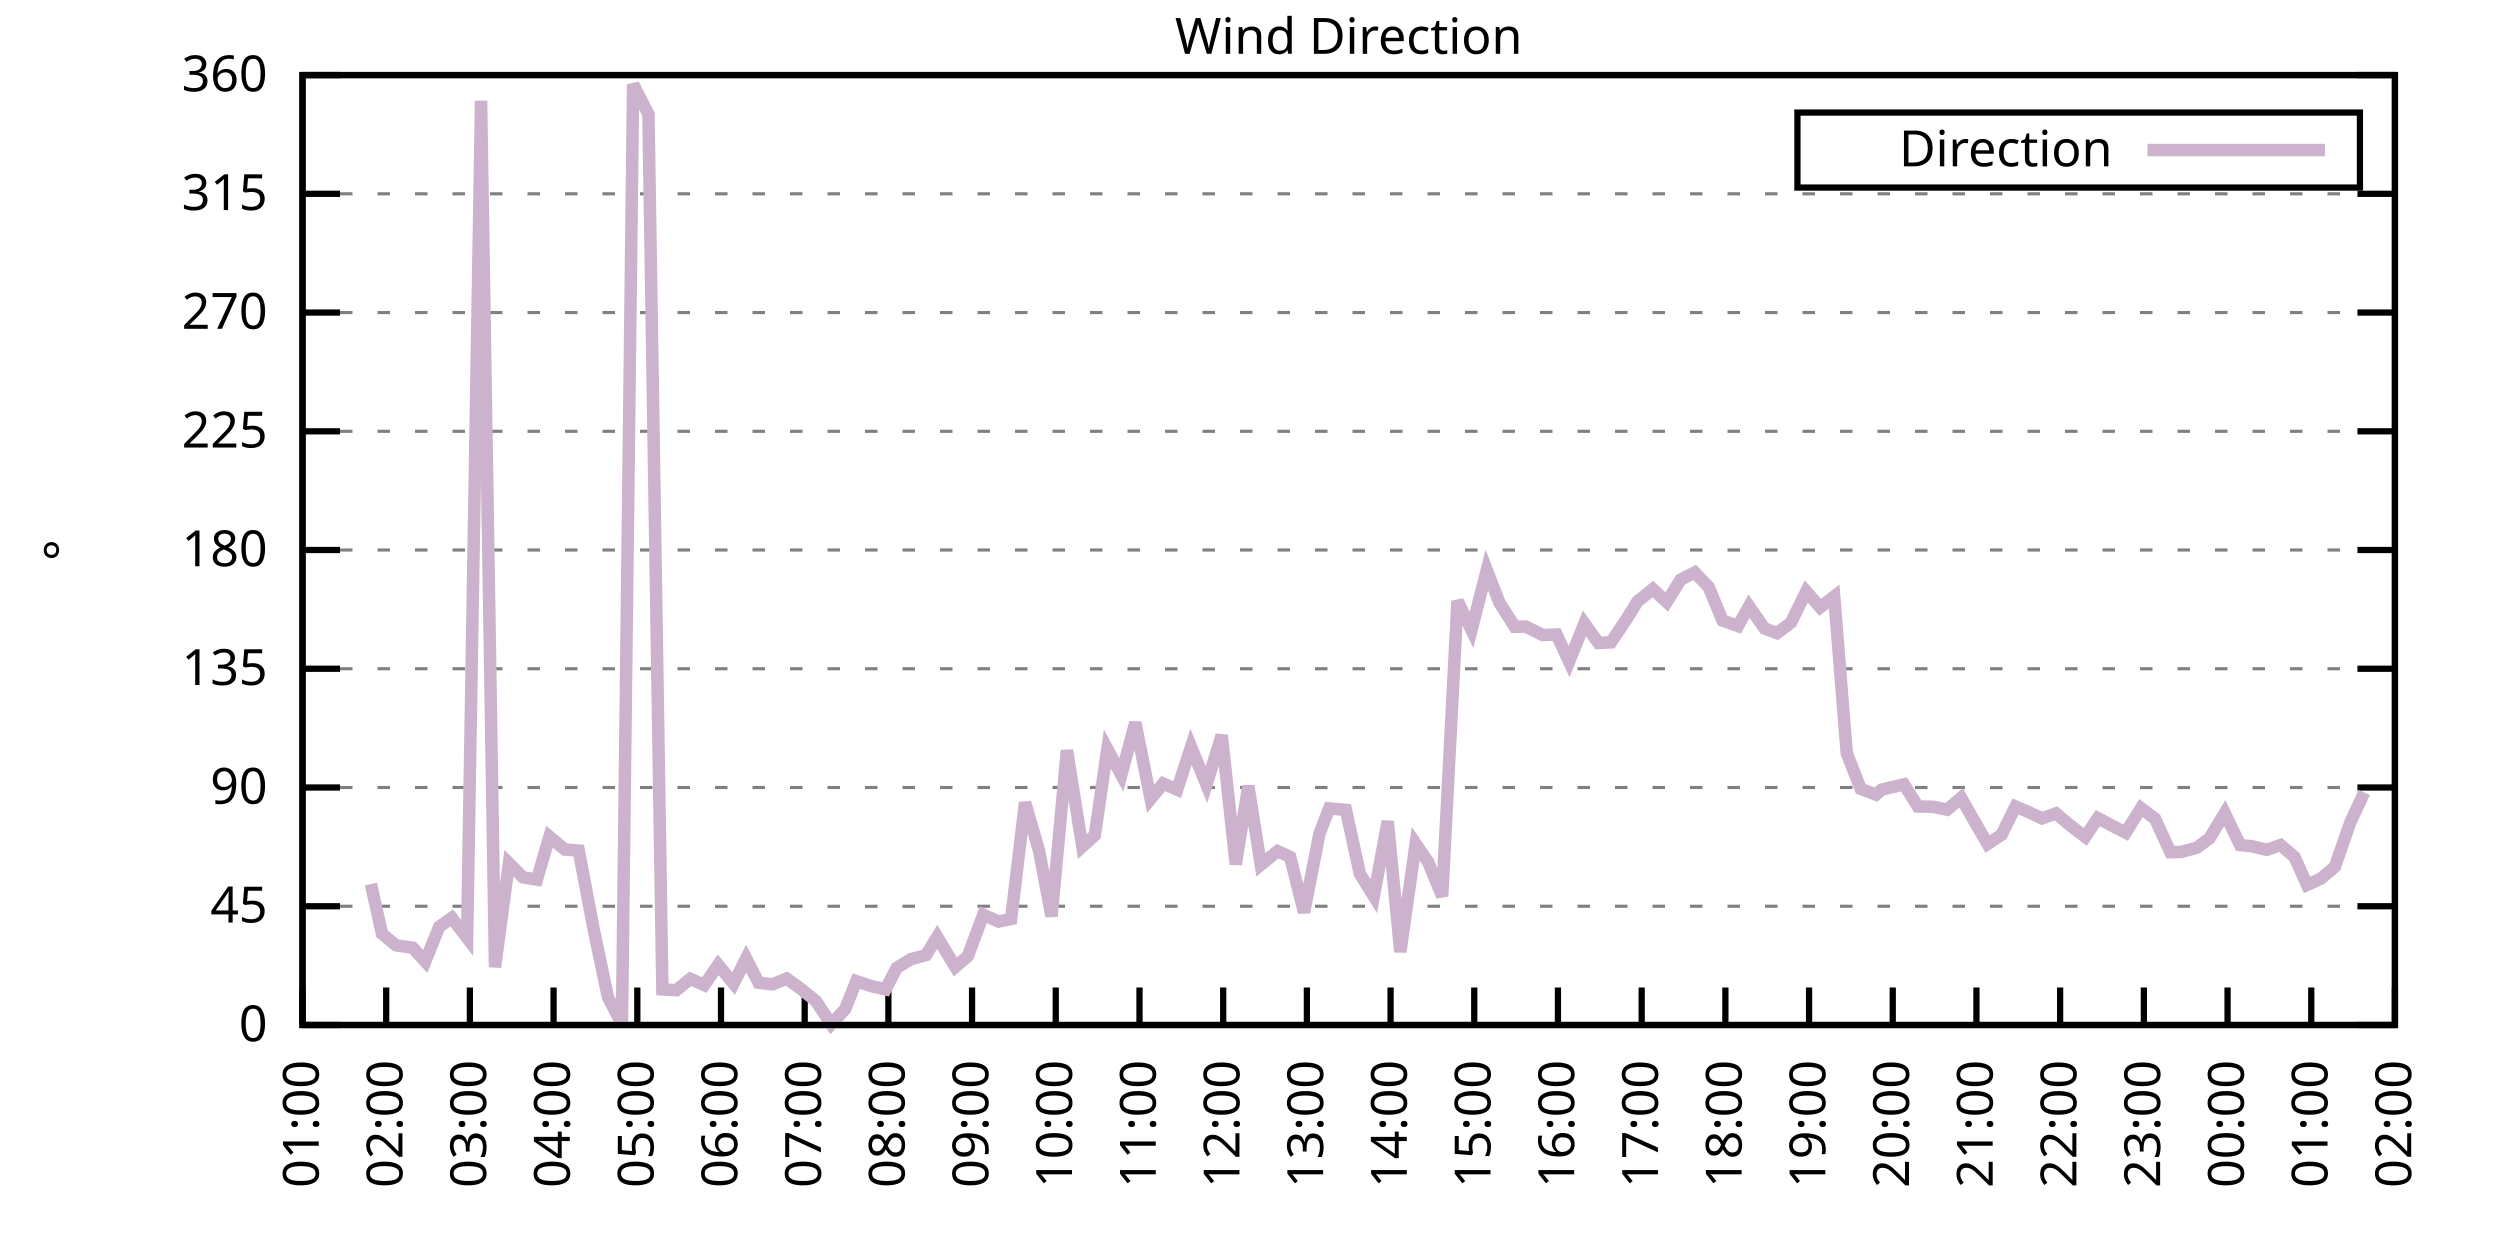
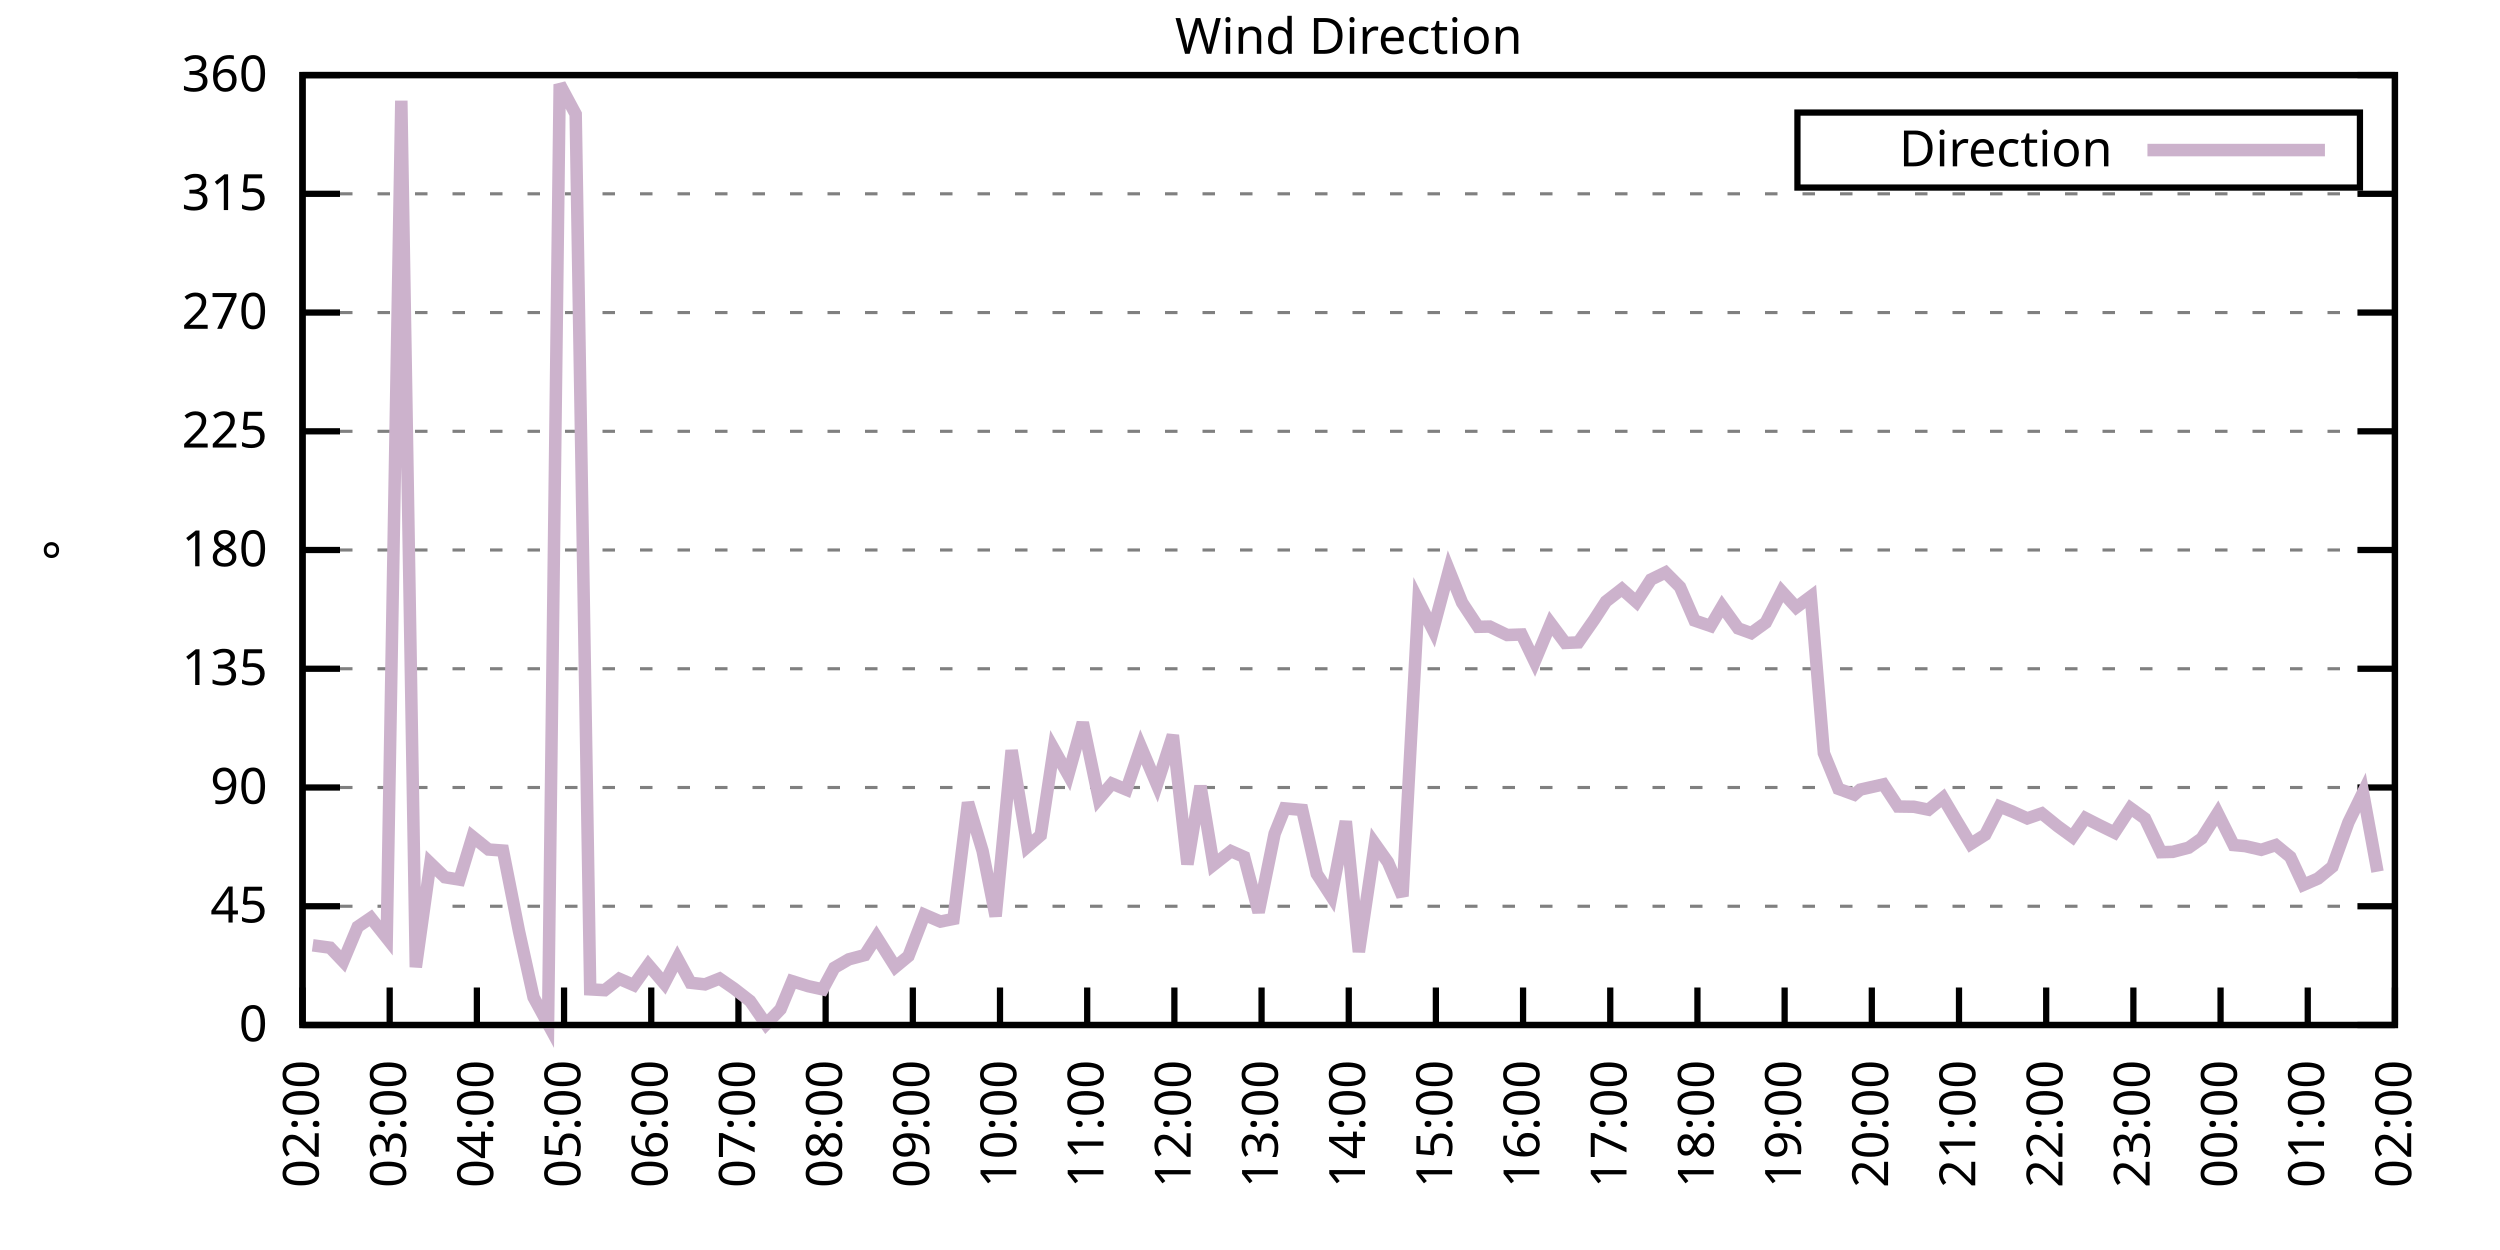
<svg xmlns="http://www.w3.org/2000/svg" xmlns:xlink="http://www.w3.org/1999/xlink" width="400" height="200" viewBox="0 0 400 200">
  <g id="gnuplot_canvas">
    <rect x="0" y="0" width="400" height="200" fill="none" />
    <defs>
      <circle id="gpDot" r="0.5" stroke-width="0.5" stroke="currentColor" />
      <path id="gpPt0" stroke-width="0.333" stroke="currentColor" d="M-1,0 h2 M0,-1 v2" />
      <path id="gpPt1" stroke-width="0.333" stroke="currentColor" d="M-1,-1 L1,1 M1,-1 L-1,1" />
      <path id="gpPt2" stroke-width="0.333" stroke="currentColor" d="M-1,0 L1,0 M0,-1 L0,1 M-1,-1 L1,1 M-1,1 L1,-1" />
      <rect id="gpPt3" stroke-width="0.333" stroke="currentColor" x="-1" y="-1" width="2" height="2" />
      <rect id="gpPt4" stroke-width="0.333" stroke="currentColor" fill="currentColor" x="-1" y="-1" width="2" height="2" />
      <circle id="gpPt5" stroke-width="0.333" stroke="currentColor" cx="0" cy="0" r="1" />
      <use xlink:href="#gpPt5" id="gpPt6" fill="currentColor" stroke="none" />
      <path id="gpPt7" stroke-width="0.333" stroke="currentColor" d="M0,-1.33 L-1.33,0.67 L1.33,0.67 z" />
      <use xlink:href="#gpPt7" id="gpPt8" fill="currentColor" stroke="none" />
      <use xlink:href="#gpPt7" id="gpPt9" stroke="currentColor" transform="rotate(180)" />
      <use xlink:href="#gpPt9" id="gpPt10" fill="currentColor" stroke="none" />
      <use xlink:href="#gpPt3" id="gpPt11" stroke="currentColor" transform="rotate(45)" />
      <use xlink:href="#gpPt11" id="gpPt12" fill="currentColor" stroke="none" />
      <path id="gpPt13" stroke-width="0.333" stroke="currentColor" d="M0,1.330 L1.265,0.411 L0.782,-1.067 L-0.782,-1.076 L-1.265,0.411 z" />
      <use xlink:href="#gpPt13" id="gpPt14" fill="currentColor" stroke="none" />
      <filter id="textbox" filterUnits="objectBoundingBox" x="0" y="0" height="1" width="1">
        <feFlood flood-color="white" flood-opacity="1" result="bgnd" />
        <feComposite in="SourceGraphic" in2="bgnd" operator="atop" />
      </filter>
      <filter id="greybox" filterUnits="objectBoundingBox" x="0" y="0" height="1" width="1">
        <feFlood flood-color="lightgrey" flood-opacity="1" result="grey" />
        <feComposite in="SourceGraphic" in2="grey" operator="atop" />
      </filter>
    </defs>
    <g fill="none" color="white" stroke="currentColor" stroke-width="1.00" stroke-linecap="butt" stroke-linejoin="miter">
</g>
    <g fill="none" color="black" stroke="currentColor" stroke-width="1.00" stroke-linecap="butt" stroke-linejoin="miter">
      <g stroke="none" shape-rendering="crispEdges">
        <polygon fill="rgb(255, 255, 255)" points="48.40,164.00 383.18,164.00 383.18,12.02 48.40,12.02 " />
      </g>
    </g>
    <g fill="none" color="black" stroke="currentColor" stroke-width="1.00" stroke-linecap="butt" stroke-linejoin="miter">
</g>
    <g fill="none" color="black" stroke="black" stroke-width="0.50" stroke-linecap="butt" stroke-linejoin="miter">
</g>
    <g fill="none" color="gray" stroke="currentColor" stroke-width="0.50" stroke-linecap="butt" stroke-linejoin="miter">
      <path stroke="gray" stroke-dasharray="2,4" class="gridline" d="M48.40,164.00 L383.19,164.00  " />
    </g>
    <g fill="none" color="gray" stroke="gray" stroke-width="1.00" stroke-linecap="butt" stroke-linejoin="miter">
</g>
    <g fill="none" color="black" stroke="currentColor" stroke-width="1.00" stroke-linecap="butt" stroke-linejoin="miter">
      <path stroke="black" d="M48.40,164.00 L54.40,164.00 M383.19,164.00 L377.19,164.00  " />
      <g transform="translate(42.80,166.60)" stroke="none" fill="black" font-family="Sans" font-size="8.00" text-anchor="end">
        <text>
          <tspan font-family="Sans"> 0</tspan>
        </text>
      </g>
    </g>
    <g fill="none" color="black" stroke="currentColor" stroke-width="1.00" stroke-linecap="butt" stroke-linejoin="miter">
</g>
    <g fill="none" color="black" stroke="black" stroke-width="0.50" stroke-linecap="butt" stroke-linejoin="miter">
</g>
    <g fill="none" color="gray" stroke="currentColor" stroke-width="0.50" stroke-linecap="butt" stroke-linejoin="miter">
      <path stroke="gray" stroke-dasharray="2,4" class="gridline" d="M48.40,145.00 L383.19,145.00  " />
    </g>
    <g fill="none" color="gray" stroke="gray" stroke-width="1.00" stroke-linecap="butt" stroke-linejoin="miter">
</g>
    <g fill="none" color="black" stroke="currentColor" stroke-width="1.00" stroke-linecap="butt" stroke-linejoin="miter">
      <path stroke="black" d="M48.40,145.00 L54.40,145.00 M383.19,145.00 L377.19,145.00  " />
      <g transform="translate(42.80,147.60)" stroke="none" fill="black" font-family="Sans" font-size="8.00" text-anchor="end">
        <text>
          <tspan font-family="Sans"> 45</tspan>
        </text>
      </g>
    </g>
    <g fill="none" color="black" stroke="currentColor" stroke-width="1.00" stroke-linecap="butt" stroke-linejoin="miter">
</g>
    <g fill="none" color="black" stroke="black" stroke-width="0.50" stroke-linecap="butt" stroke-linejoin="miter">
</g>
    <g fill="none" color="gray" stroke="currentColor" stroke-width="0.50" stroke-linecap="butt" stroke-linejoin="miter">
      <path stroke="gray" stroke-dasharray="2,4" class="gridline" d="M48.40,126.00 L383.19,126.00  " />
    </g>
    <g fill="none" color="gray" stroke="gray" stroke-width="1.00" stroke-linecap="butt" stroke-linejoin="miter">
</g>
    <g fill="none" color="black" stroke="currentColor" stroke-width="1.00" stroke-linecap="butt" stroke-linejoin="miter">
      <path stroke="black" d="M48.40,126.00 L54.40,126.00 M383.19,126.00 L377.19,126.00  " />
      <g transform="translate(42.80,128.60)" stroke="none" fill="black" font-family="Sans" font-size="8.00" text-anchor="end">
        <text>
          <tspan font-family="Sans"> 90</tspan>
        </text>
      </g>
    </g>
    <g fill="none" color="black" stroke="currentColor" stroke-width="1.00" stroke-linecap="butt" stroke-linejoin="miter">
</g>
    <g fill="none" color="black" stroke="black" stroke-width="0.50" stroke-linecap="butt" stroke-linejoin="miter">
</g>
    <g fill="none" color="gray" stroke="currentColor" stroke-width="0.50" stroke-linecap="butt" stroke-linejoin="miter">
      <path stroke="gray" stroke-dasharray="2,4" class="gridline" d="M48.40,107.00 L383.19,107.00  " />
    </g>
    <g fill="none" color="gray" stroke="gray" stroke-width="1.00" stroke-linecap="butt" stroke-linejoin="miter">
</g>
    <g fill="none" color="black" stroke="currentColor" stroke-width="1.00" stroke-linecap="butt" stroke-linejoin="miter">
      <path stroke="black" d="M48.40,107.00 L54.40,107.00 M383.19,107.00 L377.19,107.00  " />
      <g transform="translate(42.80,109.60)" stroke="none" fill="black" font-family="Sans" font-size="8.00" text-anchor="end">
        <text>
          <tspan font-family="Sans"> 135</tspan>
        </text>
      </g>
    </g>
    <g fill="none" color="black" stroke="currentColor" stroke-width="1.00" stroke-linecap="butt" stroke-linejoin="miter">
</g>
    <g fill="none" color="black" stroke="black" stroke-width="0.50" stroke-linecap="butt" stroke-linejoin="miter">
</g>
    <g fill="none" color="gray" stroke="currentColor" stroke-width="0.50" stroke-linecap="butt" stroke-linejoin="miter">
      <path stroke="gray" stroke-dasharray="2,4" class="gridline" d="M48.40,88.00 L383.19,88.00  " />
    </g>
    <g fill="none" color="gray" stroke="gray" stroke-width="1.00" stroke-linecap="butt" stroke-linejoin="miter">
</g>
    <g fill="none" color="black" stroke="currentColor" stroke-width="1.00" stroke-linecap="butt" stroke-linejoin="miter">
      <path stroke="black" d="M48.40,88.00 L54.40,88.00 M383.19,88.00 L377.19,88.00  " />
      <g transform="translate(42.80,90.60)" stroke="none" fill="black" font-family="Sans" font-size="8.00" text-anchor="end">
        <text>
          <tspan font-family="Sans"> 180</tspan>
        </text>
      </g>
    </g>
    <g fill="none" color="black" stroke="currentColor" stroke-width="1.00" stroke-linecap="butt" stroke-linejoin="miter">
</g>
    <g fill="none" color="black" stroke="black" stroke-width="0.50" stroke-linecap="butt" stroke-linejoin="miter">
</g>
    <g fill="none" color="gray" stroke="currentColor" stroke-width="0.50" stroke-linecap="butt" stroke-linejoin="miter">
      <path stroke="gray" stroke-dasharray="2,4" class="gridline" d="M48.40,69.01 L383.19,69.01  " />
    </g>
    <g fill="none" color="gray" stroke="gray" stroke-width="1.00" stroke-linecap="butt" stroke-linejoin="miter">
</g>
    <g fill="none" color="black" stroke="currentColor" stroke-width="1.00" stroke-linecap="butt" stroke-linejoin="miter">
      <path stroke="black" d="M48.40,69.01 L54.40,69.01 M383.19,69.01 L377.19,69.01  " />
      <g transform="translate(42.80,71.61)" stroke="none" fill="black" font-family="Sans" font-size="8.00" text-anchor="end">
        <text>
          <tspan font-family="Sans"> 225</tspan>
        </text>
      </g>
    </g>
    <g fill="none" color="black" stroke="currentColor" stroke-width="1.00" stroke-linecap="butt" stroke-linejoin="miter">
</g>
    <g fill="none" color="black" stroke="black" stroke-width="0.50" stroke-linecap="butt" stroke-linejoin="miter">
</g>
    <g fill="none" color="gray" stroke="currentColor" stroke-width="0.50" stroke-linecap="butt" stroke-linejoin="miter">
      <path stroke="gray" stroke-dasharray="2,4" class="gridline" d="M48.40,50.01 L383.19,50.01  " />
    </g>
    <g fill="none" color="gray" stroke="gray" stroke-width="1.00" stroke-linecap="butt" stroke-linejoin="miter">
</g>
    <g fill="none" color="black" stroke="currentColor" stroke-width="1.00" stroke-linecap="butt" stroke-linejoin="miter">
      <path stroke="black" d="M48.40,50.01 L54.40,50.01 M383.19,50.01 L377.19,50.01  " />
      <g transform="translate(42.80,52.61)" stroke="none" fill="black" font-family="Sans" font-size="8.00" text-anchor="end">
        <text>
          <tspan font-family="Sans"> 270</tspan>
        </text>
      </g>
    </g>
    <g fill="none" color="black" stroke="currentColor" stroke-width="1.00" stroke-linecap="butt" stroke-linejoin="miter">
</g>
    <g fill="none" color="black" stroke="black" stroke-width="0.50" stroke-linecap="butt" stroke-linejoin="miter">
</g>
    <g fill="none" color="gray" stroke="currentColor" stroke-width="0.50" stroke-linecap="butt" stroke-linejoin="miter">
      <path stroke="gray" stroke-dasharray="2,4" class="gridline" d="M48.40,31.01 L383.19,31.01  " />
    </g>
    <g fill="none" color="gray" stroke="gray" stroke-width="1.00" stroke-linecap="butt" stroke-linejoin="miter">
</g>
    <g fill="none" color="black" stroke="currentColor" stroke-width="1.00" stroke-linecap="butt" stroke-linejoin="miter">
      <path stroke="black" d="M48.40,31.01 L54.40,31.01 M383.19,31.01 L377.19,31.01  " />
      <g transform="translate(42.80,33.61)" stroke="none" fill="black" font-family="Sans" font-size="8.00" text-anchor="end">
        <text>
          <tspan font-family="Sans"> 315</tspan>
        </text>
      </g>
    </g>
    <g fill="none" color="black" stroke="currentColor" stroke-width="1.00" stroke-linecap="butt" stroke-linejoin="miter">
</g>
    <g fill="none" color="black" stroke="black" stroke-width="0.50" stroke-linecap="butt" stroke-linejoin="miter">
</g>
    <g fill="none" color="gray" stroke="currentColor" stroke-width="0.50" stroke-linecap="butt" stroke-linejoin="miter">
      <path stroke="gray" stroke-dasharray="2,4" class="gridline" d="M48.40,12.01 L383.19,12.01  " />
    </g>
    <g fill="none" color="gray" stroke="gray" stroke-width="1.00" stroke-linecap="butt" stroke-linejoin="miter">
</g>
    <g fill="none" color="black" stroke="currentColor" stroke-width="1.00" stroke-linecap="butt" stroke-linejoin="miter">
      <path stroke="black" d="M48.40,12.01 L54.40,12.01 M383.19,12.01 L377.19,12.01  " />
      <g transform="translate(42.80,14.61)" stroke="none" fill="black" font-family="Sans" font-size="8.00" text-anchor="end">
        <text>
          <tspan font-family="Sans"> 360</tspan>
        </text>
      </g>
    </g>
    <g fill="none" color="black" stroke="currentColor" stroke-width="1.00" stroke-linecap="butt" stroke-linejoin="miter">
      <path stroke="black" d="M48.40,164.00 L48.40,158.00  " />
      <g transform="translate(51.00,169.60) rotate(270.00)" stroke="none" fill="black" font-family="Sans" font-size="8.00" text-anchor="end">
        <text>
-           <tspan font-family="Sans">01:00</tspan>
-         </text>
-       </g>
-     </g>
-     <g fill="none" color="black" stroke="currentColor" stroke-width="1.00" stroke-linecap="butt" stroke-linejoin="miter">
-       <path stroke="black" d="M61.79,164.00 L61.79,158.00  " />
-       <g transform="translate(64.39,169.60) rotate(270.00)" stroke="none" fill="black" font-family="Sans" font-size="8.00" text-anchor="end">
-         <text>
          <tspan font-family="Sans">02:00</tspan>
        </text>
      </g>
    </g>
    <g fill="none" color="black" stroke="currentColor" stroke-width="1.00" stroke-linecap="butt" stroke-linejoin="miter">
-       <path stroke="black" d="M75.18,164.00 L75.18,158.00  " />
-       <g transform="translate(77.78,169.60) rotate(270.00)" stroke="none" fill="black" font-family="Sans" font-size="8.00" text-anchor="end">
+       <path stroke="black" d="M62.35,164.00 L62.35,158.00  " />
+       <g transform="translate(64.95,169.60) rotate(270.00)" stroke="none" fill="black" font-family="Sans" font-size="8.00" text-anchor="end">
        <text>
          <tspan font-family="Sans">03:00</tspan>
        </text>
      </g>
    </g>
    <g fill="none" color="black" stroke="currentColor" stroke-width="1.00" stroke-linecap="butt" stroke-linejoin="miter">
-       <path stroke="black" d="M88.57,164.00 L88.57,158.00  " />
-       <g transform="translate(91.17,169.60) rotate(270.00)" stroke="none" fill="black" font-family="Sans" font-size="8.00" text-anchor="end">
+       <path stroke="black" d="M76.30,164.00 L76.30,158.00  " />
+       <g transform="translate(78.90,169.60) rotate(270.00)" stroke="none" fill="black" font-family="Sans" font-size="8.00" text-anchor="end">
        <text>
          <tspan font-family="Sans">04:00</tspan>
        </text>
      </g>
    </g>
    <g fill="none" color="black" stroke="currentColor" stroke-width="1.00" stroke-linecap="butt" stroke-linejoin="miter">
-       <path stroke="black" d="M101.97,164.00 L101.97,158.00  " />
-       <g transform="translate(104.57,169.60) rotate(270.00)" stroke="none" fill="black" font-family="Sans" font-size="8.00" text-anchor="end">
+       <path stroke="black" d="M90.25,164.00 L90.25,158.00  " />
+       <g transform="translate(92.85,169.60) rotate(270.00)" stroke="none" fill="black" font-family="Sans" font-size="8.00" text-anchor="end">
        <text>
          <tspan font-family="Sans">05:00</tspan>
        </text>
      </g>
    </g>
    <g fill="none" color="black" stroke="currentColor" stroke-width="1.00" stroke-linecap="butt" stroke-linejoin="miter">
-       <path stroke="black" d="M115.36,164.00 L115.36,158.00  " />
-       <g transform="translate(117.96,169.60) rotate(270.00)" stroke="none" fill="black" font-family="Sans" font-size="8.00" text-anchor="end">
+       <path stroke="black" d="M104.20,164.00 L104.20,158.00  " />
+       <g transform="translate(106.80,169.60) rotate(270.00)" stroke="none" fill="black" font-family="Sans" font-size="8.00" text-anchor="end">
        <text>
          <tspan font-family="Sans">06:00</tspan>
        </text>
      </g>
    </g>
    <g fill="none" color="black" stroke="currentColor" stroke-width="1.00" stroke-linecap="butt" stroke-linejoin="miter">
-       <path stroke="black" d="M128.75,164.00 L128.75,158.00  " />
-       <g transform="translate(131.35,169.60) rotate(270.00)" stroke="none" fill="black" font-family="Sans" font-size="8.00" text-anchor="end">
+       <path stroke="black" d="M118.15,164.00 L118.15,158.00  " />
+       <g transform="translate(120.75,169.60) rotate(270.00)" stroke="none" fill="black" font-family="Sans" font-size="8.00" text-anchor="end">
        <text>
          <tspan font-family="Sans">07:00</tspan>
        </text>
      </g>
    </g>
    <g fill="none" color="black" stroke="currentColor" stroke-width="1.00" stroke-linecap="butt" stroke-linejoin="miter">
-       <path stroke="black" d="M142.14,164.00 L142.14,158.00  " />
-       <g transform="translate(144.74,169.60) rotate(270.00)" stroke="none" fill="black" font-family="Sans" font-size="8.00" text-anchor="end">
+       <path stroke="black" d="M132.10,164.00 L132.10,158.00  " />
+       <g transform="translate(134.70,169.60) rotate(270.00)" stroke="none" fill="black" font-family="Sans" font-size="8.00" text-anchor="end">
        <text>
          <tspan font-family="Sans">08:00</tspan>
        </text>
      </g>
    </g>
    <g fill="none" color="black" stroke="currentColor" stroke-width="1.00" stroke-linecap="butt" stroke-linejoin="miter">
-       <path stroke="black" d="M155.53,164.00 L155.53,158.00  " />
-       <g transform="translate(158.13,169.60) rotate(270.00)" stroke="none" fill="black" font-family="Sans" font-size="8.00" text-anchor="end">
+       <path stroke="black" d="M146.05,164.00 L146.05,158.00  " />
+       <g transform="translate(148.65,169.60) rotate(270.00)" stroke="none" fill="black" font-family="Sans" font-size="8.00" text-anchor="end">
        <text>
          <tspan font-family="Sans">09:00</tspan>
        </text>
      </g>
    </g>
    <g fill="none" color="black" stroke="currentColor" stroke-width="1.00" stroke-linecap="butt" stroke-linejoin="miter">
-       <path stroke="black" d="M168.92,164.00 L168.92,158.00  " />
-       <g transform="translate(171.52,169.60) rotate(270.00)" stroke="none" fill="black" font-family="Sans" font-size="8.00" text-anchor="end">
+       <path stroke="black" d="M160.00,164.00 L160.00,158.00  " />
+       <g transform="translate(162.60,169.60) rotate(270.00)" stroke="none" fill="black" font-family="Sans" font-size="8.00" text-anchor="end">
        <text>
          <tspan font-family="Sans">10:00</tspan>
        </text>
      </g>
    </g>
    <g fill="none" color="black" stroke="currentColor" stroke-width="1.00" stroke-linecap="butt" stroke-linejoin="miter">
-       <path stroke="black" d="M182.32,164.00 L182.32,158.00  " />
-       <g transform="translate(184.92,169.60) rotate(270.00)" stroke="none" fill="black" font-family="Sans" font-size="8.00" text-anchor="end">
+       <path stroke="black" d="M173.95,164.00 L173.95,158.00  " />
+       <g transform="translate(176.55,169.60) rotate(270.00)" stroke="none" fill="black" font-family="Sans" font-size="8.00" text-anchor="end">
        <text>
          <tspan font-family="Sans">11:00</tspan>
        </text>
      </g>
    </g>
    <g fill="none" color="black" stroke="currentColor" stroke-width="1.00" stroke-linecap="butt" stroke-linejoin="miter">
-       <path stroke="black" d="M195.71,164.00 L195.71,158.00  " />
-       <g transform="translate(198.31,169.60) rotate(270.00)" stroke="none" fill="black" font-family="Sans" font-size="8.00" text-anchor="end">
+       <path stroke="black" d="M187.90,164.00 L187.90,158.00  " />
+       <g transform="translate(190.50,169.60) rotate(270.00)" stroke="none" fill="black" font-family="Sans" font-size="8.00" text-anchor="end">
        <text>
          <tspan font-family="Sans">12:00</tspan>
        </text>
      </g>
    </g>
    <g fill="none" color="black" stroke="currentColor" stroke-width="1.00" stroke-linecap="butt" stroke-linejoin="miter">
-       <path stroke="black" d="M209.10,164.00 L209.10,158.00  " />
-       <g transform="translate(211.70,169.60) rotate(270.00)" stroke="none" fill="black" font-family="Sans" font-size="8.00" text-anchor="end">
+       <path stroke="black" d="M201.85,164.00 L201.85,158.00  " />
+       <g transform="translate(204.45,169.60) rotate(270.00)" stroke="none" fill="black" font-family="Sans" font-size="8.00" text-anchor="end">
        <text>
          <tspan font-family="Sans">13:00</tspan>
        </text>
      </g>
    </g>
    <g fill="none" color="black" stroke="currentColor" stroke-width="1.00" stroke-linecap="butt" stroke-linejoin="miter">
-       <path stroke="black" d="M222.49,164.00 L222.49,158.00  " />
-       <g transform="translate(225.09,169.60) rotate(270.00)" stroke="none" fill="black" font-family="Sans" font-size="8.00" text-anchor="end">
+       <path stroke="black" d="M215.80,164.00 L215.80,158.00  " />
+       <g transform="translate(218.40,169.60) rotate(270.00)" stroke="none" fill="black" font-family="Sans" font-size="8.00" text-anchor="end">
        <text>
          <tspan font-family="Sans">14:00</tspan>
        </text>
      </g>
    </g>
    <g fill="none" color="black" stroke="currentColor" stroke-width="1.00" stroke-linecap="butt" stroke-linejoin="miter">
-       <path stroke="black" d="M235.88,164.00 L235.88,158.00  " />
-       <g transform="translate(238.48,169.60) rotate(270.00)" stroke="none" fill="black" font-family="Sans" font-size="8.00" text-anchor="end">
+       <path stroke="black" d="M229.74,164.00 L229.74,158.00  " />
+       <g transform="translate(232.34,169.60) rotate(270.00)" stroke="none" fill="black" font-family="Sans" font-size="8.00" text-anchor="end">
        <text>
          <tspan font-family="Sans">15:00</tspan>
        </text>
      </g>
    </g>
    <g fill="none" color="black" stroke="currentColor" stroke-width="1.00" stroke-linecap="butt" stroke-linejoin="miter">
-       <path stroke="black" d="M249.27,164.00 L249.27,158.00  " />
-       <g transform="translate(251.87,169.60) rotate(270.00)" stroke="none" fill="black" font-family="Sans" font-size="8.00" text-anchor="end">
+       <path stroke="black" d="M243.69,164.00 L243.69,158.00  " />
+       <g transform="translate(246.29,169.60) rotate(270.00)" stroke="none" fill="black" font-family="Sans" font-size="8.00" text-anchor="end">
        <text>
          <tspan font-family="Sans">16:00</tspan>
        </text>
      </g>
    </g>
    <g fill="none" color="black" stroke="currentColor" stroke-width="1.00" stroke-linecap="butt" stroke-linejoin="miter">
-       <path stroke="black" d="M262.67,164.00 L262.67,158.00  " />
-       <g transform="translate(265.27,169.60) rotate(270.00)" stroke="none" fill="black" font-family="Sans" font-size="8.00" text-anchor="end">
+       <path stroke="black" d="M257.64,164.00 L257.64,158.00  " />
+       <g transform="translate(260.24,169.60) rotate(270.00)" stroke="none" fill="black" font-family="Sans" font-size="8.00" text-anchor="end">
        <text>
          <tspan font-family="Sans">17:00</tspan>
        </text>
      </g>
    </g>
    <g fill="none" color="black" stroke="currentColor" stroke-width="1.00" stroke-linecap="butt" stroke-linejoin="miter">
-       <path stroke="black" d="M276.06,164.00 L276.06,158.00  " />
-       <g transform="translate(278.66,169.60) rotate(270.00)" stroke="none" fill="black" font-family="Sans" font-size="8.00" text-anchor="end">
+       <path stroke="black" d="M271.59,164.00 L271.59,158.00  " />
+       <g transform="translate(274.19,169.60) rotate(270.00)" stroke="none" fill="black" font-family="Sans" font-size="8.00" text-anchor="end">
        <text>
          <tspan font-family="Sans">18:00</tspan>
        </text>
      </g>
    </g>
    <g fill="none" color="black" stroke="currentColor" stroke-width="1.00" stroke-linecap="butt" stroke-linejoin="miter">
-       <path stroke="black" d="M289.45,164.00 L289.45,158.00  " />
-       <g transform="translate(292.05,169.60) rotate(270.00)" stroke="none" fill="black" font-family="Sans" font-size="8.00" text-anchor="end">
+       <path stroke="black" d="M285.54,164.00 L285.54,158.00  " />
+       <g transform="translate(288.14,169.60) rotate(270.00)" stroke="none" fill="black" font-family="Sans" font-size="8.00" text-anchor="end">
        <text>
          <tspan font-family="Sans">19:00</tspan>
        </text>
      </g>
    </g>
    <g fill="none" color="black" stroke="currentColor" stroke-width="1.00" stroke-linecap="butt" stroke-linejoin="miter">
-       <path stroke="black" d="M302.84,164.00 L302.84,158.00  " />
-       <g transform="translate(305.44,169.60) rotate(270.00)" stroke="none" fill="black" font-family="Sans" font-size="8.00" text-anchor="end">
+       <path stroke="black" d="M299.49,164.00 L299.49,158.00  " />
+       <g transform="translate(302.09,169.60) rotate(270.00)" stroke="none" fill="black" font-family="Sans" font-size="8.00" text-anchor="end">
        <text>
          <tspan font-family="Sans">20:00</tspan>
        </text>
      </g>
    </g>
    <g fill="none" color="black" stroke="currentColor" stroke-width="1.00" stroke-linecap="butt" stroke-linejoin="miter">
-       <path stroke="black" d="M316.23,164.00 L316.23,158.00  " />
-       <g transform="translate(318.83,169.60) rotate(270.00)" stroke="none" fill="black" font-family="Sans" font-size="8.00" text-anchor="end">
+       <path stroke="black" d="M313.44,164.00 L313.44,158.00  " />
+       <g transform="translate(316.04,169.60) rotate(270.00)" stroke="none" fill="black" font-family="Sans" font-size="8.00" text-anchor="end">
        <text>
          <tspan font-family="Sans">21:00</tspan>
        </text>
      </g>
    </g>
    <g fill="none" color="black" stroke="currentColor" stroke-width="1.00" stroke-linecap="butt" stroke-linejoin="miter">
-       <path stroke="black" d="M329.62,164.00 L329.62,158.00  " />
-       <g transform="translate(332.22,169.60) rotate(270.00)" stroke="none" fill="black" font-family="Sans" font-size="8.00" text-anchor="end">
+       <path stroke="black" d="M327.39,164.00 L327.39,158.00  " />
+       <g transform="translate(329.99,169.60) rotate(270.00)" stroke="none" fill="black" font-family="Sans" font-size="8.00" text-anchor="end">
        <text>
          <tspan font-family="Sans">22:00</tspan>
        </text>
      </g>
    </g>
    <g fill="none" color="black" stroke="currentColor" stroke-width="1.00" stroke-linecap="butt" stroke-linejoin="miter">
-       <path stroke="black" d="M343.02,164.00 L343.02,158.00  " />
-       <g transform="translate(345.62,169.60) rotate(270.00)" stroke="none" fill="black" font-family="Sans" font-size="8.00" text-anchor="end">
+       <path stroke="black" d="M341.34,164.00 L341.34,158.00  " />
+       <g transform="translate(343.94,169.60) rotate(270.00)" stroke="none" fill="black" font-family="Sans" font-size="8.00" text-anchor="end">
        <text>
          <tspan font-family="Sans">23:00</tspan>
        </text>
      </g>
    </g>
    <g fill="none" color="black" stroke="currentColor" stroke-width="1.00" stroke-linecap="butt" stroke-linejoin="miter">
-       <path stroke="black" d="M356.41,164.00 L356.41,158.00  " />
-       <g transform="translate(359.01,169.60) rotate(270.00)" stroke="none" fill="black" font-family="Sans" font-size="8.00" text-anchor="end">
+       <path stroke="black" d="M355.29,164.00 L355.29,158.00  " />
+       <g transform="translate(357.89,169.60) rotate(270.00)" stroke="none" fill="black" font-family="Sans" font-size="8.00" text-anchor="end">
        <text>
          <tspan font-family="Sans">00:00</tspan>
        </text>
      </g>
    </g>
    <g fill="none" color="black" stroke="currentColor" stroke-width="1.00" stroke-linecap="butt" stroke-linejoin="miter">
-       <path stroke="black" d="M369.80,164.00 L369.80,158.00  " />
-       <g transform="translate(372.40,169.60) rotate(270.00)" stroke="none" fill="black" font-family="Sans" font-size="8.00" text-anchor="end">
+       <path stroke="black" d="M369.24,164.00 L369.24,158.00  " />
+       <g transform="translate(371.84,169.60) rotate(270.00)" stroke="none" fill="black" font-family="Sans" font-size="8.00" text-anchor="end">
        <text>
          <tspan font-family="Sans">01:00</tspan>
        </text>
      </g>
    </g>
    <g fill="none" color="black" stroke="currentColor" stroke-width="1.00" stroke-linecap="butt" stroke-linejoin="miter">
      <path stroke="black" d="M383.19,164.00 L383.19,158.00  " />
      <g transform="translate(385.79,169.60) rotate(270.00)" stroke="none" fill="black" font-family="Sans" font-size="8.00" text-anchor="end">
        <text>
          <tspan font-family="Sans">02:00</tspan>
        </text>
      </g>
    </g>
    <g fill="none" color="black" stroke="currentColor" stroke-width="1.00" stroke-linecap="butt" stroke-linejoin="miter">
</g>
    <g fill="none" color="black" stroke="currentColor" stroke-width="1.00" stroke-linecap="butt" stroke-linejoin="miter">
      <path stroke="black" d="M48.40,12.01 L48.40,164.00 L383.19,164.00 L383.19,12.01 L48.40,12.01 Z  " />
    </g>
    <g fill="none" color="black" stroke="currentColor" stroke-width="1.00" stroke-linecap="butt" stroke-linejoin="miter">
</g>
    <g fill="none" color="black" stroke="currentColor" stroke-width="1.00" stroke-linecap="butt" stroke-linejoin="miter">
      <path stroke="black" d="M287.59,30.01 L287.59,18.01 L377.59,18.01 L377.59,30.01 L287.59,30.01 Z  " />
    </g>
    <g id="Wind_direction_plot_1">
      <g fill="none" color="white" stroke="black" stroke-width="2.00" stroke-linecap="butt" stroke-linejoin="miter">
</g>
      <g fill="none" color="black" stroke="currentColor" stroke-width="2.00" stroke-linecap="butt" stroke-linejoin="miter">
        <g transform="translate(337.99,26.61)" stroke="none" fill="black" font-family="Sans" font-size="8.00" text-anchor="end">
          <text>
            <tspan font-family="Sans">Direction</tspan>
          </text>
        </g>
      </g>
      <g fill="none" color="black" stroke="currentColor" stroke-width="2.00" stroke-linecap="butt" stroke-linejoin="miter">
-         <path stroke="rgb(204, 178, 204)" d="M343.59,24.01 L371.99,24.01 M59.34,141.45 L61.12,149.39 L63.35,151.25 L66.03,151.63 L68.04,153.83 L70.27,148.29   L72.28,146.86 L74.74,150.07 L76.97,16.11 L79.20,154.75 L81.43,138.12 L83.66,140.36 L85.90,140.74 L87.91,133.86   L90.36,135.92 L92.59,136.09 L95.05,149.01 L97.28,159.57 L99.51,163.83 L101.30,13.49 L103.75,18.26 L105.98,158.30   L108.22,158.43 L110.45,156.61 L112.68,157.62 L114.91,154.37 L117.37,157.37 L119.38,153.36 L121.38,157.24 L123.62,157.50   L125.85,156.57 L128.08,158.17 L130.54,160.16 L132.99,163.87 L135.22,161.47 L137.01,156.99 L139.46,157.79 L141.69,158.30   L143.48,154.84 L145.71,153.49 L148.17,152.81 L149.95,149.90 L152.85,154.71 L154.86,152.98 L157.32,146.35 L159.77,147.45   L161.78,147.03 L164.01,128.41 L166.25,136.14 L168.25,146.61 L170.71,120.05 L173.17,135.46 L175.17,133.64 L177.18,119.84   L179.41,123.98 L181.65,115.62 L184.10,127.82 L186.11,125.37 L188.34,126.34 L190.57,119.50 L193.03,125.54 L195.48,117.64   L197.72,138.29 L199.73,125.75 L201.73,138.37 L204.41,136.18 L206.42,137.11 L208.65,145.97 L211.11,133.39 L212.67,129.34   L215.35,129.59 L217.58,139.81 L219.81,143.40 L222.04,131.41 L224.05,152.31 L226.51,135.00 L228.52,137.95 L230.75,143.40   L233.20,96.15 L235.44,100.80 L237.89,91.21 L239.90,96.41 L242.36,100.29 L244.14,100.25 L246.82,101.60 L249.05,101.52   L251.06,105.86 L253.51,99.74 L255.75,102.87 L257.76,102.78 L260.21,99.11 L262.00,96.24 L264.45,94.25 L266.68,96.32   L268.92,92.73 L271.15,91.59 L273.38,93.92 L275.61,99.28 L278.07,100.16 L279.85,97.00 L282.31,100.54 L284.32,101.30   L286.55,99.62 L289.00,94.63 L291.23,97.17 L293.47,95.44 L295.48,120.51 L297.71,126.21 L300.16,127.14 L301.05,126.34   L304.63,125.50 L306.86,129.04 L309.31,129.08 L311.54,129.55 L313.78,127.65 L315.79,131.20 L318.02,135.04 L320.25,133.56   L322.48,129.04 L324.49,129.89 L326.72,130.94 L328.95,130.14 L331.41,132.21 L333.64,133.90 L335.65,130.90 L337.88,132.08   L340.11,133.22 L342.57,129.30 L344.80,130.98 L347.26,136.35 L349.04,136.30 L351.50,135.63 L353.51,134.15 L355.96,130.10   L358.42,135.21 L360.20,135.38 L362.66,135.97 L364.89,135.21 L367.12,137.11 L369.13,141.58 L371.36,140.57 L373.59,138.67   L376.05,131.58 L378.28,126.80  " />
+         <path stroke="rgb(204, 178, 204)" d="M343.59,24.01 L371.99,24.01 M50.03,151.25 L52.82,151.63 L54.91,153.83 L57.23,148.29 L59.33,146.86 L61.88,150.07   L64.21,16.11 L66.53,154.75 L68.86,138.12 L71.18,140.36 L73.51,140.74 L75.60,133.86 L78.16,135.92 L80.48,136.09   L83.04,149.01 L85.37,159.57 L87.69,163.83 L89.55,13.49 L92.11,18.26 L94.43,158.30 L96.76,158.43 L99.08,156.61   L101.41,157.62 L103.73,154.37 L106.29,157.37 L108.38,153.36 L110.48,157.24 L112.80,157.50 L115.13,156.57 L117.45,158.17   L120.01,160.16 L122.57,163.87 L124.89,161.47 L126.75,156.99 L129.31,157.79 L131.63,158.30 L133.49,154.84 L135.82,153.49   L138.37,152.81 L140.23,149.90 L143.26,154.71 L145.35,152.98 L147.91,146.35 L150.46,147.45 L152.56,147.03 L154.88,128.41   L157.21,136.14 L159.30,146.61 L161.86,120.05 L164.41,135.46 L166.51,133.64 L168.60,119.84 L170.92,123.98 L173.25,115.62   L175.81,127.82 L177.90,125.37 L180.22,126.34 L182.55,119.50 L185.11,125.54 L187.66,117.64 L189.99,138.29 L192.08,125.75   L194.17,138.37 L196.96,136.18 L199.06,137.11 L201.38,145.97 L203.94,133.39 L205.57,129.34 L208.36,129.59 L210.68,139.81   L213.01,143.40 L215.33,131.41 L217.42,152.31 L219.98,135.00 L222.07,137.95 L224.40,143.40 L226.95,96.15 L229.28,100.80   L231.84,91.21 L233.93,96.41 L236.49,100.29 L238.35,100.25 L241.14,101.60 L243.46,101.52 L245.55,105.86 L248.11,99.74   L250.44,102.87 L252.53,102.78 L255.09,99.11 L256.95,96.24 L259.50,94.25 L261.83,96.32 L264.15,92.73 L266.48,91.59   L268.80,93.92 L271.13,99.28 L273.69,100.16 L275.55,97.00 L278.10,100.54 L280.20,101.30 L282.52,99.62 L285.08,94.63   L287.40,97.17 L289.73,95.44 L291.82,120.51 L294.15,126.21 L296.70,127.14 L297.63,126.34 L301.35,125.50 L303.68,129.04   L306.23,129.08 L308.56,129.55 L310.88,127.65 L312.98,131.20 L315.30,135.04 L317.63,133.56 L319.95,129.04 L322.04,129.89   L324.37,130.94 L326.69,130.14 L329.25,132.21 L331.58,133.90 L333.67,130.90 L335.99,132.08 L338.32,133.22 L340.88,129.30   L343.20,130.98 L345.76,136.35 L347.62,136.30 L350.18,135.63 L352.27,134.15 L354.83,130.10 L357.38,135.21 L359.24,135.38   L361.80,135.97 L364.13,135.21 L366.45,137.11 L368.54,141.58 L370.87,140.57 L373.19,138.67 L375.75,131.58 L378.08,126.80   L380.40,139.47  " />
      </g>
    </g>
    <g fill="none" color="black" stroke="currentColor" stroke-width="2.00" stroke-linecap="butt" stroke-linejoin="miter">
</g>
    <g fill="none" color="black" stroke="black" stroke-width="1.00" stroke-linecap="butt" stroke-linejoin="miter">
</g>
    <g fill="none" color="black" stroke="currentColor" stroke-width="1.00" stroke-linecap="butt" stroke-linejoin="miter">
      <path stroke="black" d="M48.40,12.01 L48.40,164.00 L383.19,164.00 L383.19,12.01 L48.40,12.01 Z  " />
      <g transform="translate(12.80,88.01) rotate(270.00)" stroke="none" fill="black" font-family="Sans" font-size="8.00" text-anchor="middle">
        <text>
          <tspan font-family="Sans">°</tspan>
        </text>
      </g>
    </g>
    <g fill="none" color="black" stroke="currentColor" stroke-width="1.00" stroke-linecap="butt" stroke-linejoin="miter">
</g>
    <g fill="none" color="black" stroke="currentColor" stroke-width="1.00" stroke-linecap="butt" stroke-linejoin="miter">
      <g transform="translate(215.79,8.61)" stroke="none" fill="black" font-family="Sans" font-size="8.00" text-anchor="middle">
        <text>
          <tspan font-family="Sans">Wind Direction</tspan>
        </text>
      </g>
    </g>
    <g fill="none" color="black" stroke="currentColor" stroke-width="1.00" stroke-linecap="butt" stroke-linejoin="miter">
</g>
  </g>
</svg>
